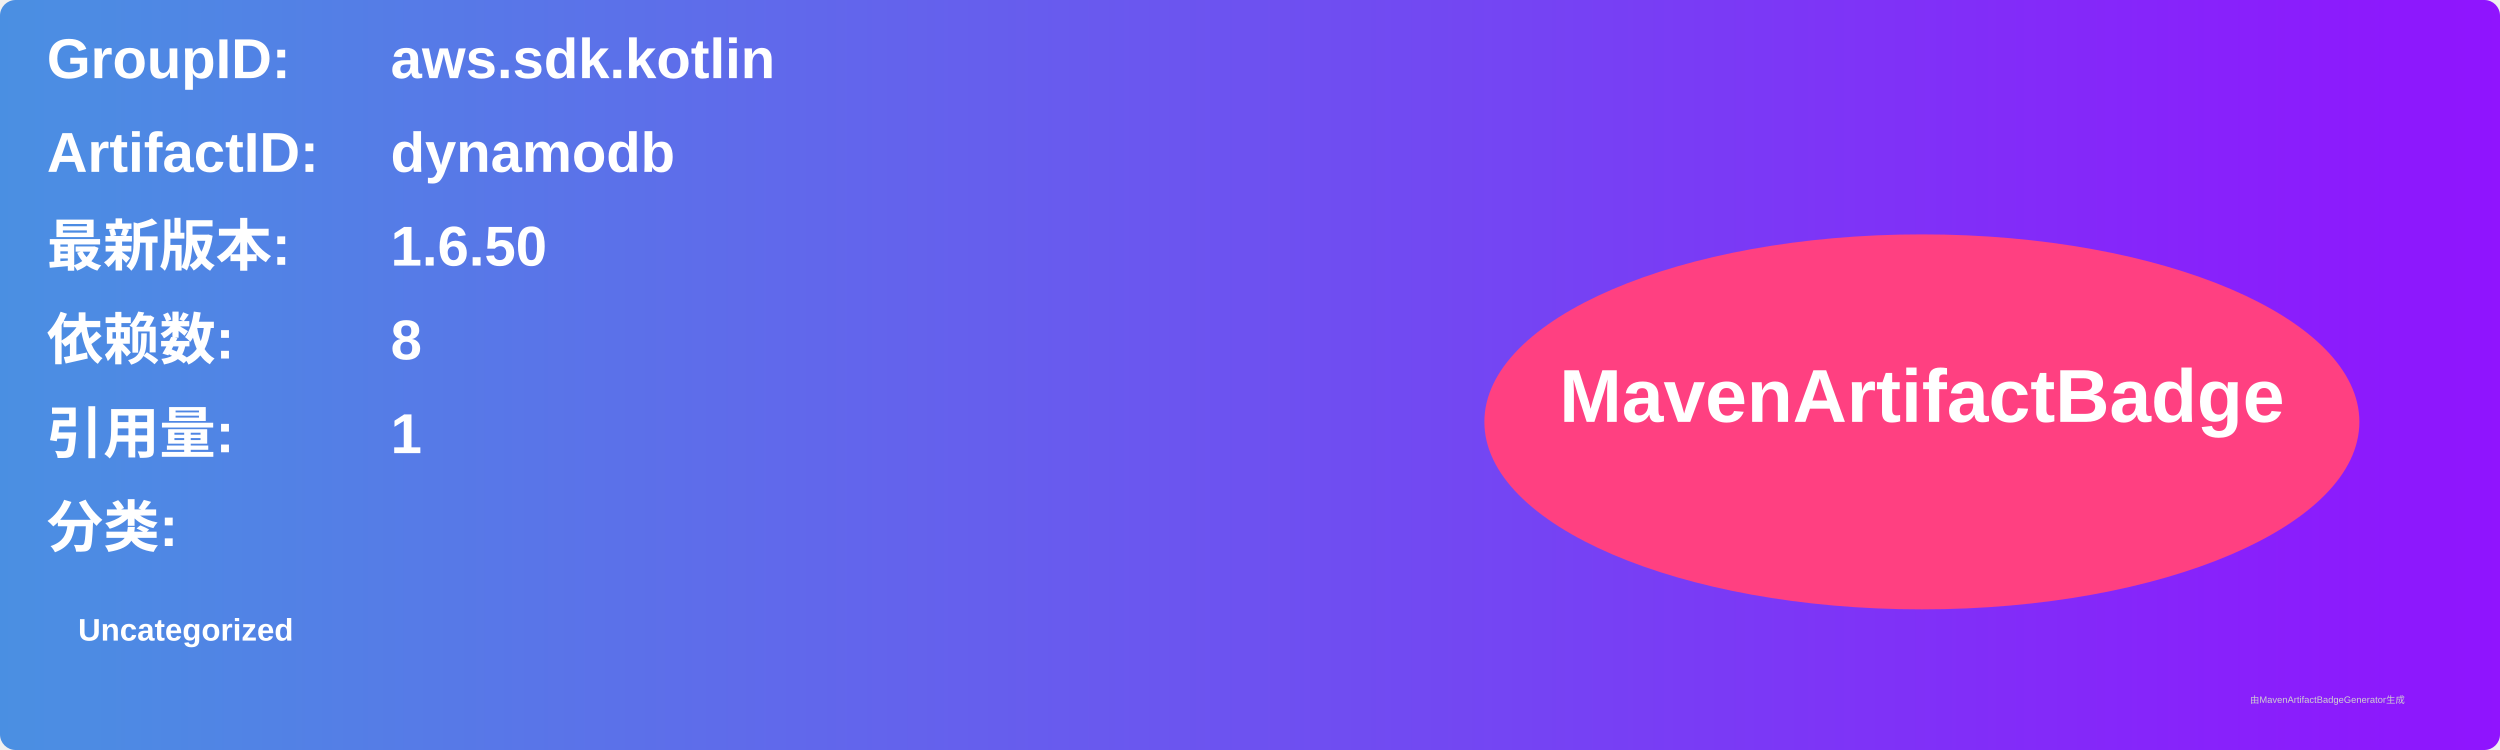
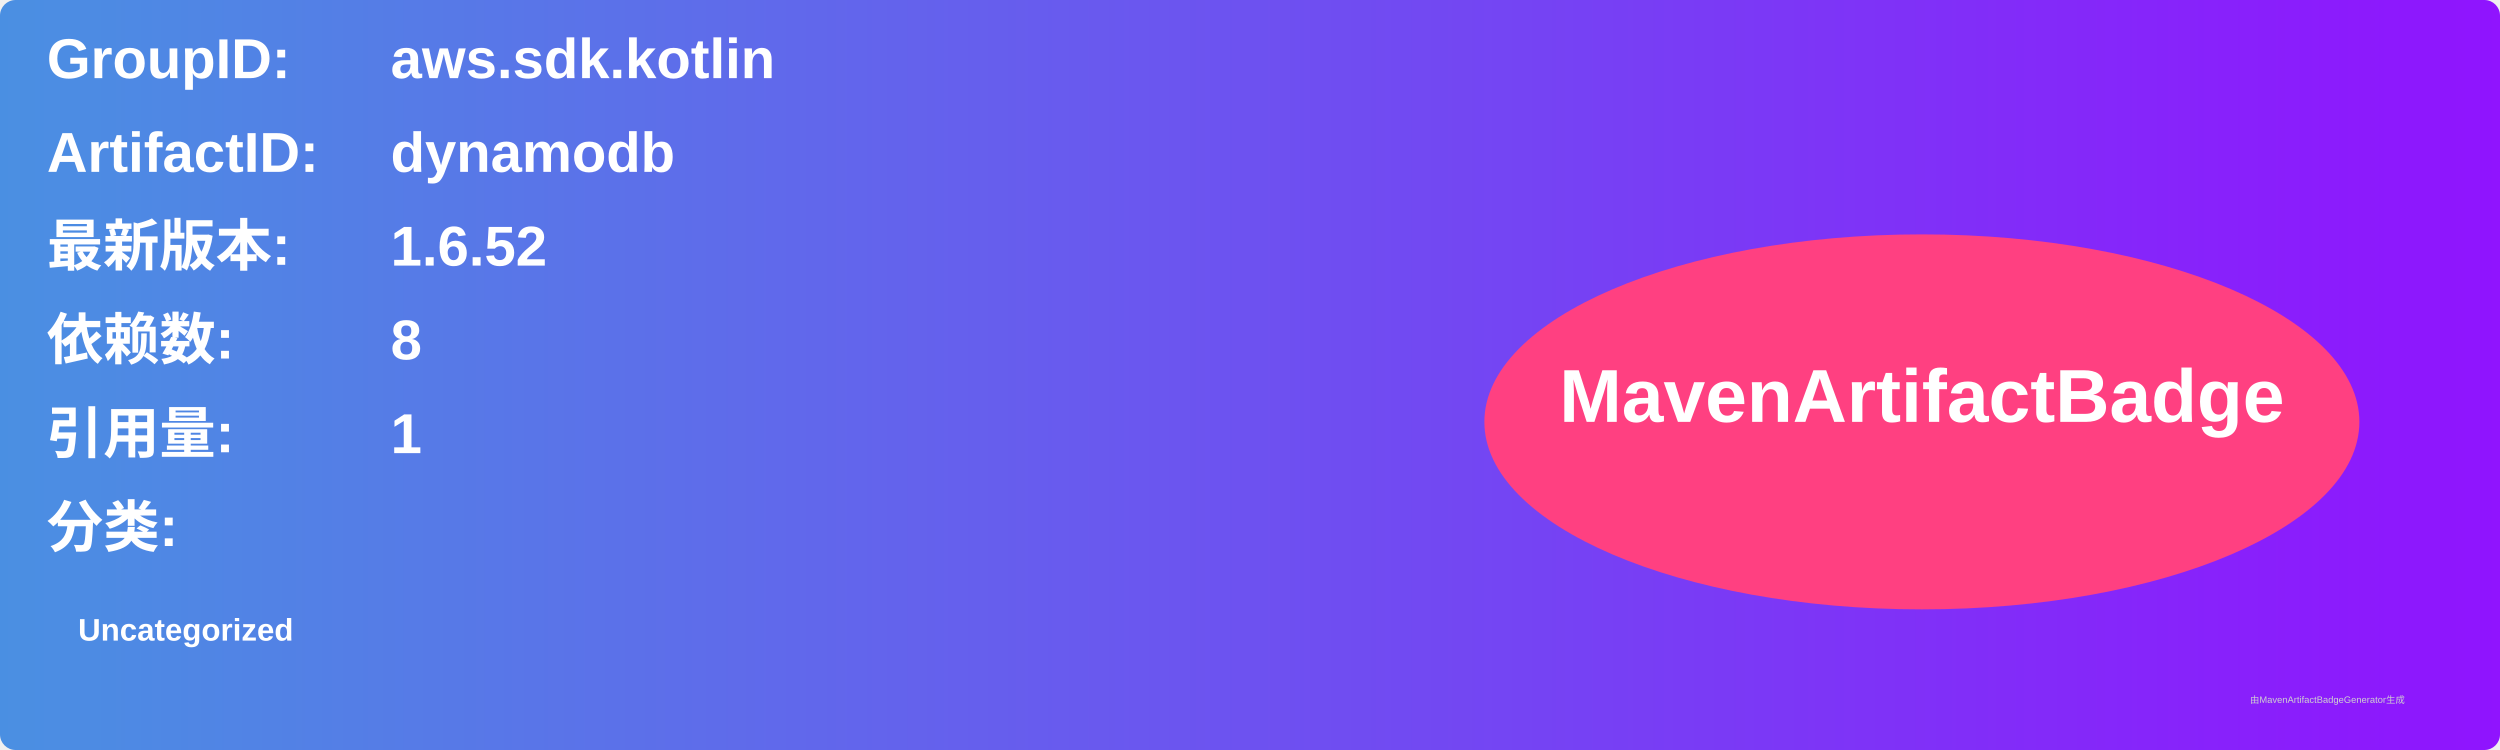
<svg xmlns="http://www.w3.org/2000/svg" width="800" height="240" viewBox="0 0 800 240">
  <linearGradient id="grad" x1="0%" y1="0%" x2="100%" y2="0%">
    <stop offset="0%" stop-color="#4a90e2" />
    <stop offset="100%" stop-color="#9013fe" />
  </linearGradient>
  <rect width="100%" height="100%" rx="5" ry="5" fill="url(#grad)" />
  <g transform="translate(15, 15)">
    <text x="0" y="10" font-family="Arial" font-size="18" fill="white" font-weight="bold" width="260">GroupID:</text>
    <text x="110" y="10" font-family="Arial" font-size="18" fill="white" font-weight="bold" width="460">aws.sdk.kotlin</text>
    <text x="0" y="40" font-family="Arial" font-size="18" fill="white" font-weight="bold" width="260">ArtifactID:</text>
    <text x="110" y="40" font-family="Arial" font-size="18" fill="white" font-weight="bold" width="460">dynamodb</text>
    <text x="0" y="70" font-family="Arial" font-size="18" fill="white" font-weight="bold">最新版本:</text>
    <text x="110" y="70" font-family="Arial" font-size="18" fill="white" font-weight="bold">
-       <tspan font-weight="bold">1.6.50</tspan>
+       <tspan font-weight="bold">1.6.52</tspan>
    </text>
    <text x="0" y="100" font-family="Arial" font-size="18" fill="white" font-weight="bold">依赖数: </text>
    <text x="110" y="100" font-family="Arial" font-size="18" fill="white">
      <tspan font-weight="bold">8</tspan>
    </text>
    <text x="0" y="130" font-family="Arial" font-size="18" fill="white" font-weight="bold">引用量: </text>
    <text x="110" y="130" font-family="Arial" font-size="18" fill="white">
      <tspan font-weight="bold">1</tspan>
    </text>
    <text x="0" y="160" font-family="Arial" font-size="18" fill="white" font-weight="bold">分类:</text>
    <text x="10" y="190" font-family="Arial" font-size="10" fill="white">
      <tspan font-weight="bold">Uncategorized</tspan>
    </text>
    <ellipse cx="600" cy="120" rx="140" ry="60" fill="#ff4081" />
    <text x="600" y="120" text-anchor="middle" font-family="Arial" font-size="24" fill="white" font-weight="bold">MavenArtifactBadge</text>
  </g>
  <text x="720" y="225" font-family="Arial" font-size="3" fill="#d0d0d0">由MavenArtifactBadgeGenerator生成</text>
</svg>
